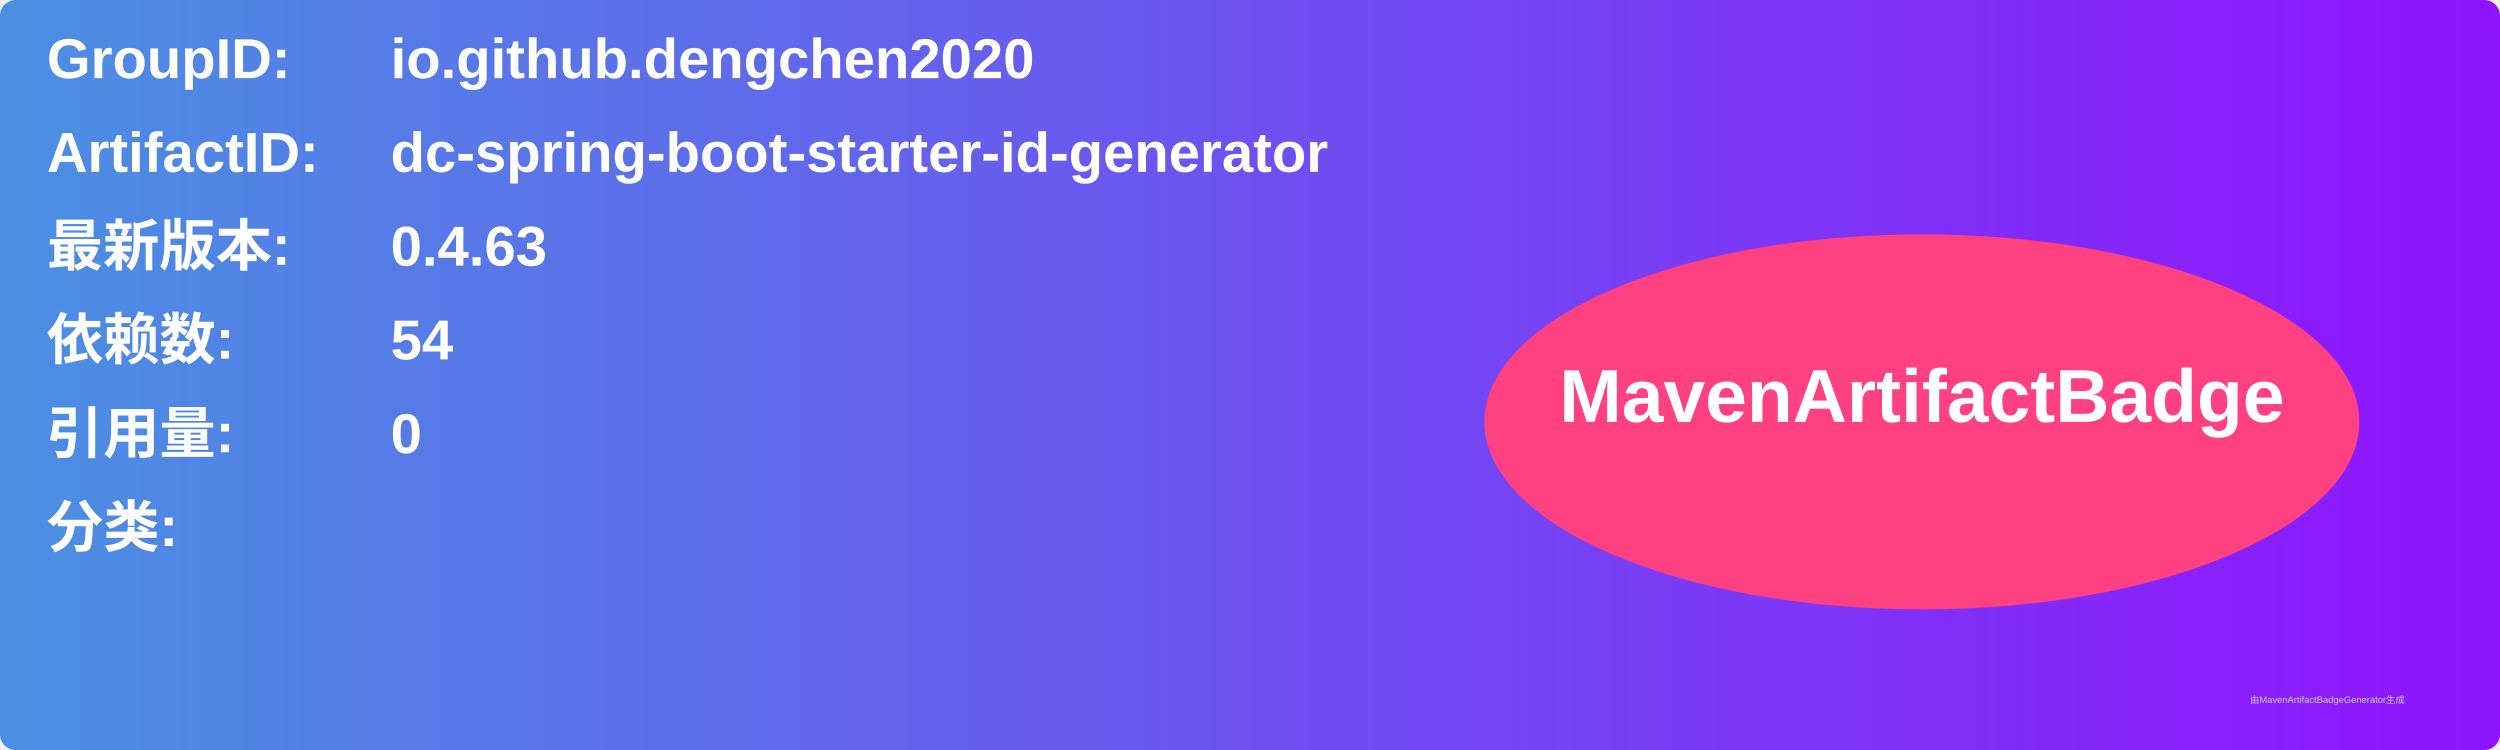
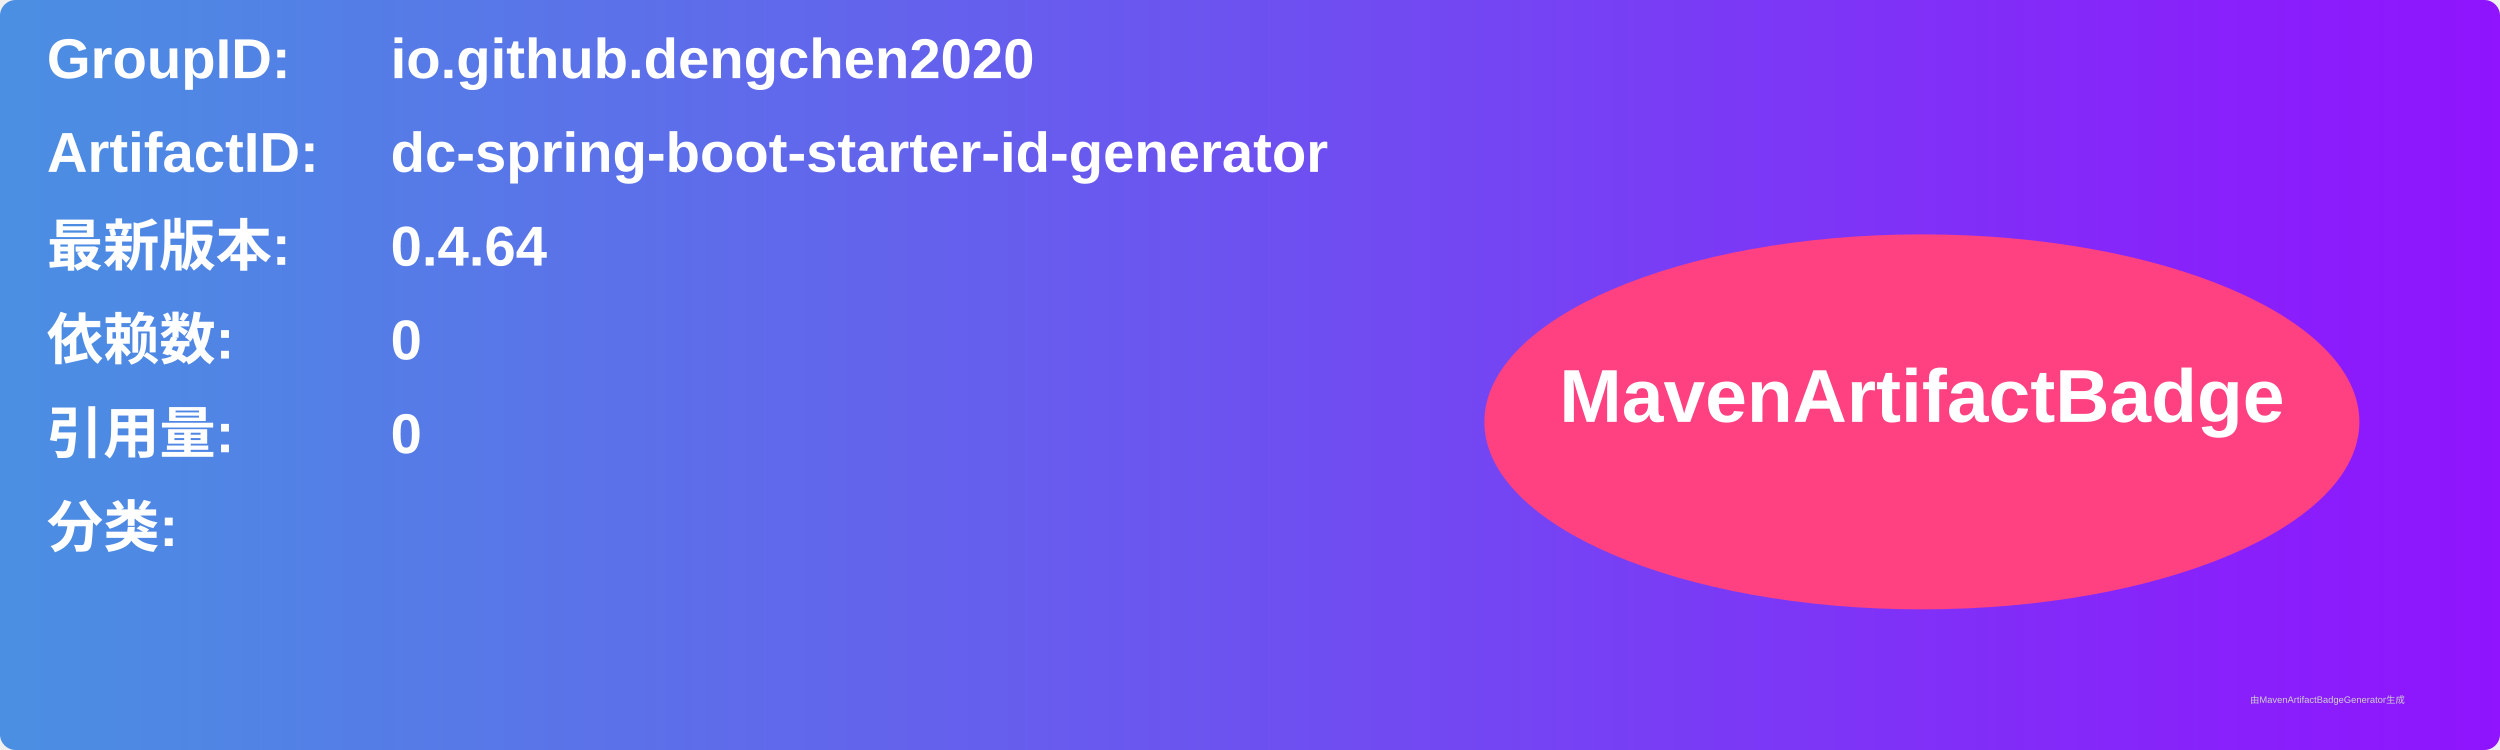
<svg xmlns="http://www.w3.org/2000/svg" width="800" height="240" viewBox="0 0 800 240">
  <linearGradient id="grad" x1="0%" y1="0%" x2="100%" y2="0%">
    <stop offset="0%" stop-color="#4a90e2" />
    <stop offset="100%" stop-color="#9013fe" />
  </linearGradient>
  <rect width="100%" height="100%" rx="5" ry="5" fill="url(#grad)" />
  <g transform="translate(15, 15)">
    <text x="0" y="10" font-family="Arial" font-size="18" fill="white" font-weight="bold" width="260">GroupID:</text>
    <text x="110" y="10" font-family="Arial" font-size="18" fill="white" font-weight="bold" width="460">io.github.dengchen2020</text>
    <text x="0" y="40" font-family="Arial" font-size="18" fill="white" font-weight="bold" width="260">ArtifactID:</text>
    <text x="110" y="40" font-family="Arial" font-size="18" fill="white" font-weight="bold" width="460">dc-spring-boot-starter-id-generator</text>
    <text x="0" y="70" font-family="Arial" font-size="18" fill="white" font-weight="bold">最新版本:</text>
    <text x="110" y="70" font-family="Arial" font-size="18" fill="white" font-weight="bold">
-       <tspan font-weight="bold">0.4.63</tspan>
+       <tspan font-weight="bold">0.4.64</tspan>
    </text>
    <text x="0" y="100" font-family="Arial" font-size="18" fill="white" font-weight="bold">依赖数: </text>
    <text x="110" y="100" font-family="Arial" font-size="18" fill="white">
-       <tspan font-weight="bold">54</tspan>
+       <tspan font-weight="bold">0</tspan>
    </text>
    <text x="0" y="130" font-family="Arial" font-size="18" fill="white" font-weight="bold">引用量: </text>
    <text x="110" y="130" font-family="Arial" font-size="18" fill="white">
      <tspan font-weight="bold">0</tspan>
    </text>
    <text x="0" y="160" font-family="Arial" font-size="18" fill="white" font-weight="bold">分类:</text>
    <text x="10" y="190" font-family="Arial" font-size="10" fill="white">
      <tspan font-weight="bold" />
    </text>
    <ellipse cx="600" cy="120" rx="140" ry="60" fill="#ff4081" />
    <text x="600" y="120" text-anchor="middle" font-family="Arial" font-size="24" fill="white" font-weight="bold">MavenArtifactBadge</text>
  </g>
  <text x="720" y="225" font-family="Arial" font-size="3" fill="#d0d0d0">由MavenArtifactBadgeGenerator生成</text>
</svg>
